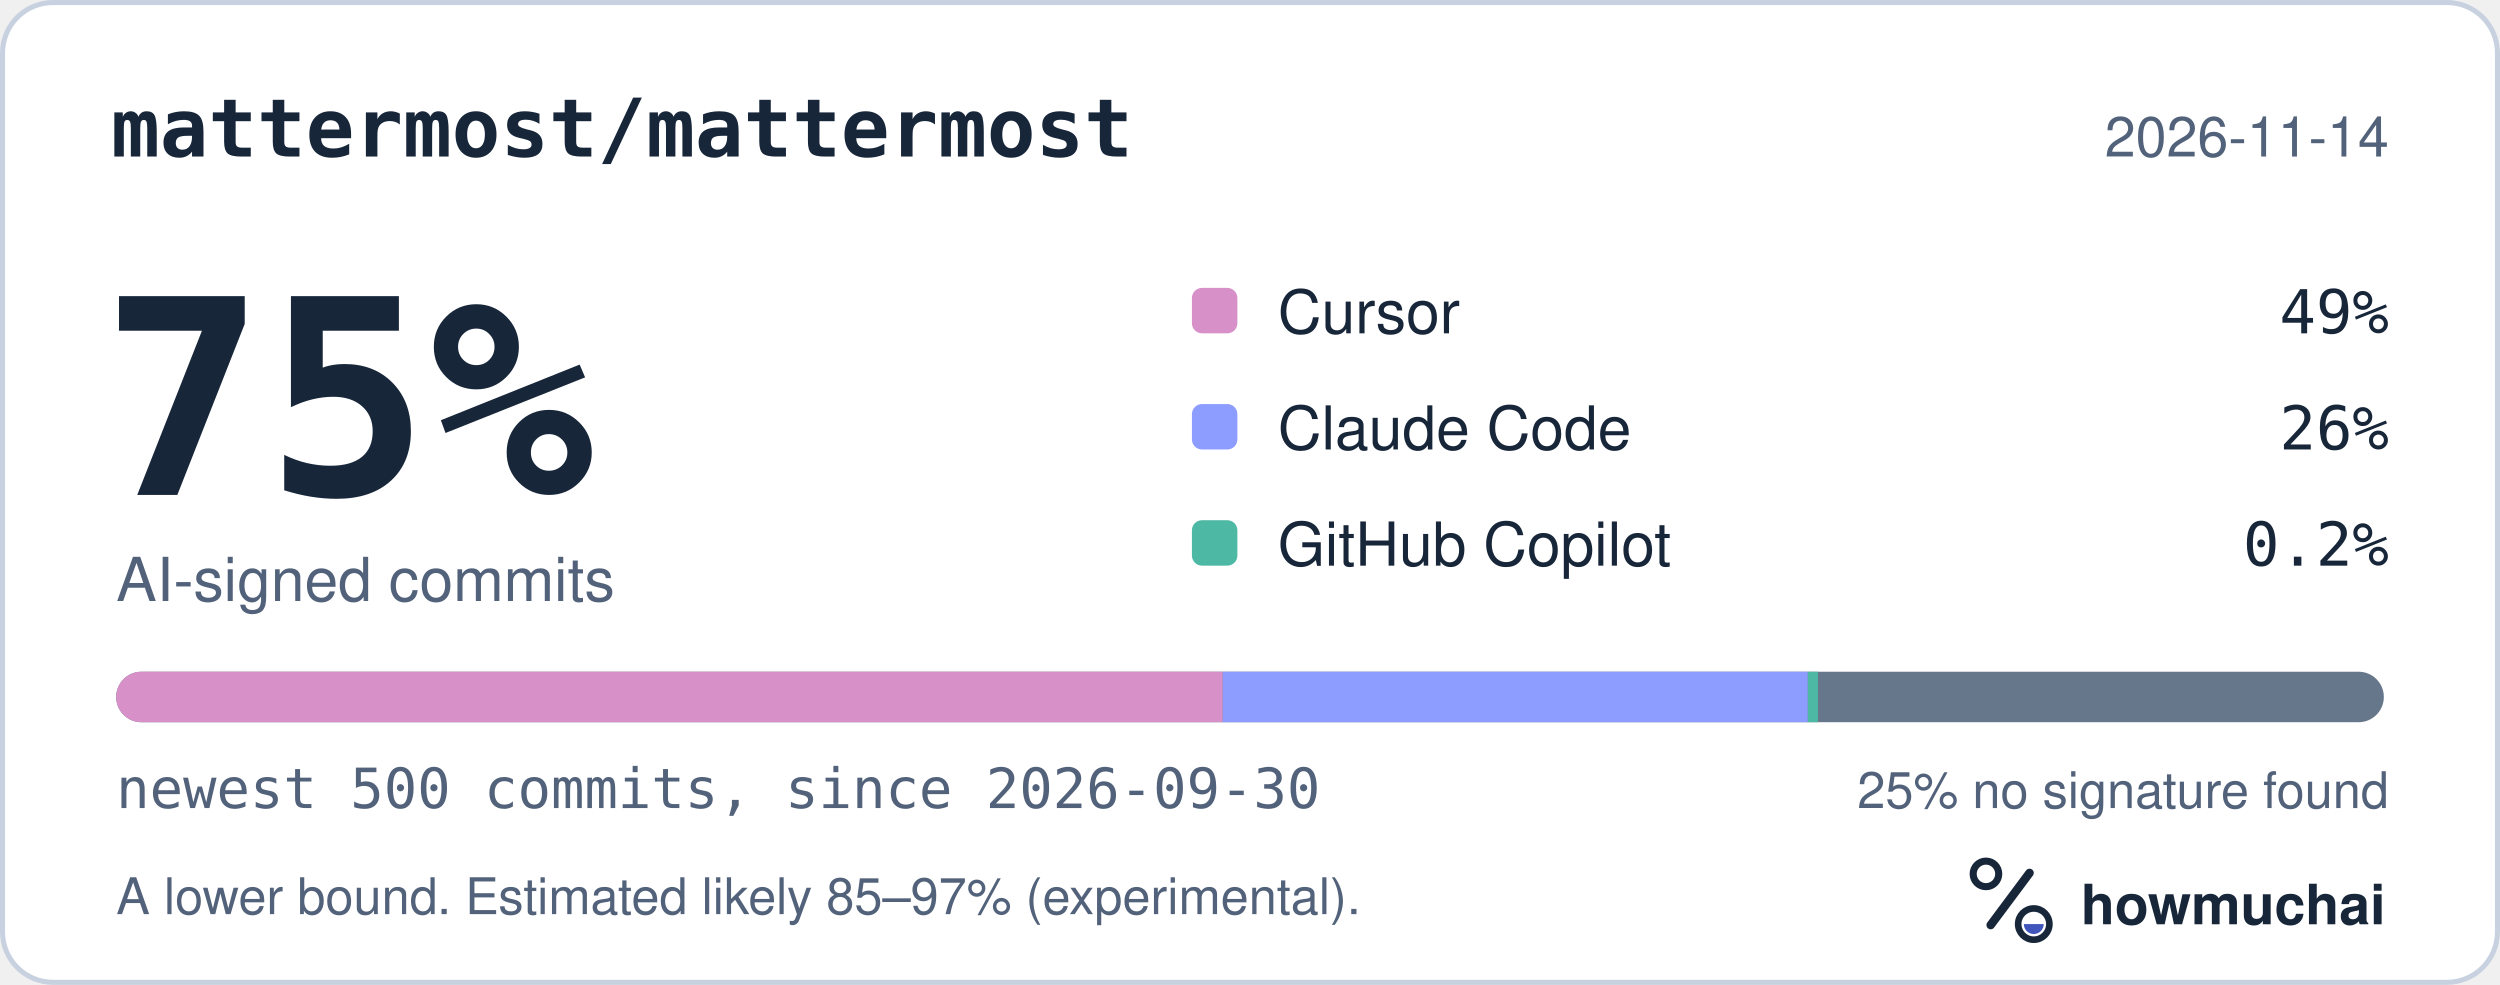
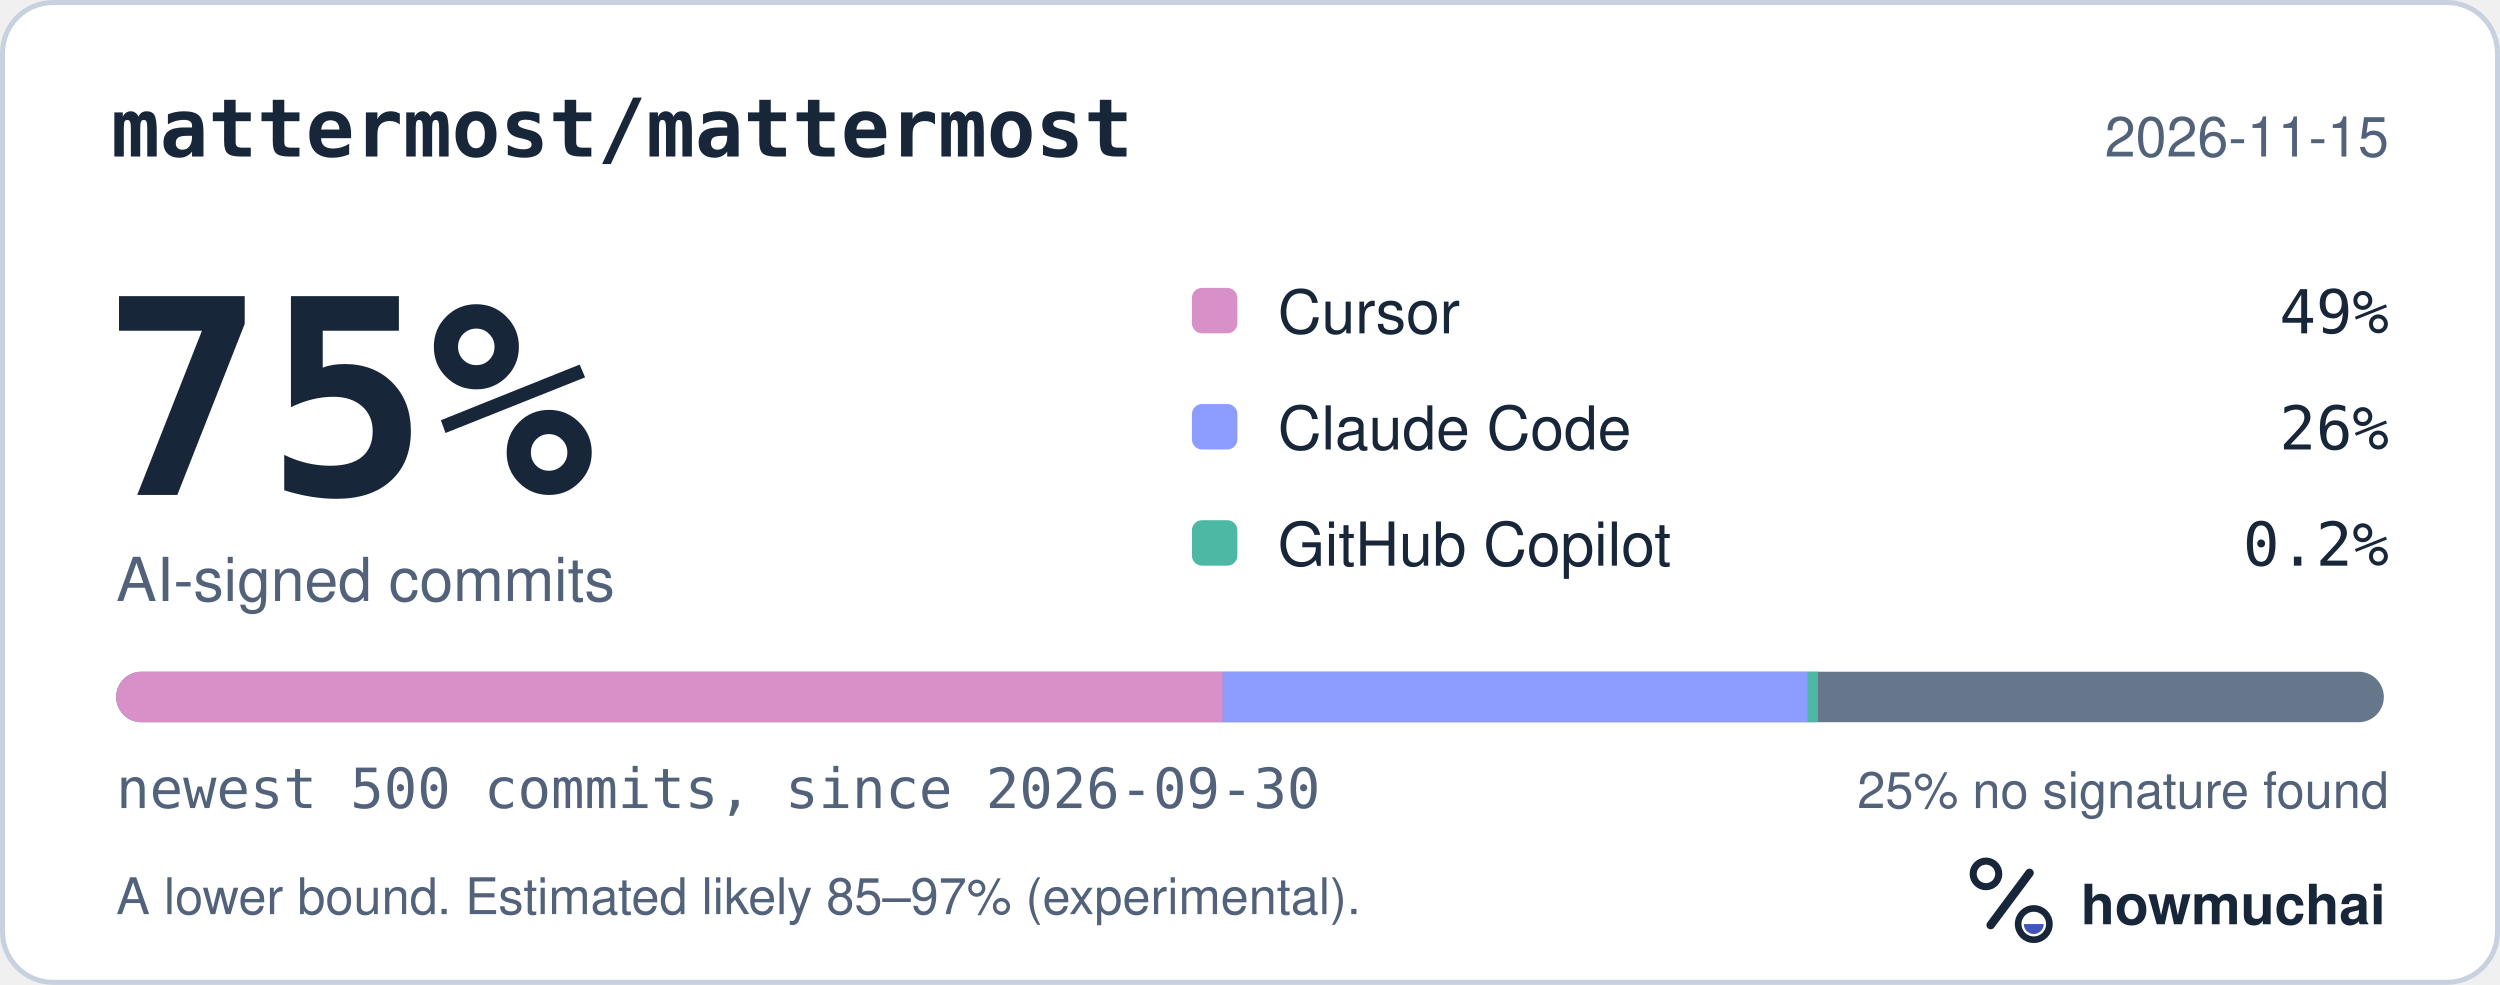
<svg xmlns="http://www.w3.org/2000/svg" width="495" height="195" viewBox="0 0 495 195" role="img" aria-labelledby="hm-t hm-d">
  <rect x="0.5" y="0.5" width="494" height="194" rx="10" fill="#FFFFFF" stroke="#C7D1DF" />
  <text x="22" y="31" fill="#18263A" font-family="ui-monospace, SF Mono, Menlo, Consolas, IBM Plex Mono, monospace" font-size="16" font-weight="600">mattermost/mattermost</text>
-   <text x="473" y="31" fill="#52627A" font-family="-apple-system, BlinkMacSystemFont, Segoe UI, Helvetica, Arial, Fira Sans, sans-serif" font-size="11" text-anchor="end">2026-11-14</text>
+   <text x="473" y="31" fill="#52627A" font-family="-apple-system, BlinkMacSystemFont, Segoe UI, Helvetica, Arial, Fira Sans, sans-serif" font-size="11" text-anchor="end">2026-11-15</text>
  <text x="20" y="98" fill="#18263A" font-family="ui-monospace, SF Mono, Menlo, Consolas, IBM Plex Mono, monospace" font-size="54" font-weight="700">75%</text>
  <text x="23" y="119" fill="#52627A" font-family="-apple-system, BlinkMacSystemFont, Segoe UI, Helvetica, Arial, Fira Sans, sans-serif" font-size="12">AI-signed commits</text>
  <rect x="236" y="57" width="9" height="9" rx="2" fill="#D891C8" />
  <text x="253" y="66" fill="#18263A" font-family="-apple-system, BlinkMacSystemFont, Segoe UI, Helvetica, Arial, Fira Sans, sans-serif" font-size="12">Cursor</text>
  <text x="473" y="66" fill="#18263A" font-family="ui-monospace, SF Mono, Menlo, Consolas, IBM Plex Mono, monospace" font-size="12" text-anchor="end">49%</text>
  <rect x="236" y="80" width="9" height="9" rx="2" fill="#8D9DFF" />
  <text x="253" y="89" fill="#18263A" font-family="-apple-system, BlinkMacSystemFont, Segoe UI, Helvetica, Arial, Fira Sans, sans-serif" font-size="12">Claude Code</text>
  <text x="473" y="89" fill="#18263A" font-family="ui-monospace, SF Mono, Menlo, Consolas, IBM Plex Mono, monospace" font-size="12" text-anchor="end">26%</text>
  <rect x="236" y="103" width="9" height="9" rx="2" fill="#4DB8A4" />
  <text x="253" y="112" fill="#18263A" font-family="-apple-system, BlinkMacSystemFont, Segoe UI, Helvetica, Arial, Fira Sans, sans-serif" font-size="12">GitHub Copilot</text>
  <text x="473" y="112" fill="#18263A" font-family="ui-monospace, SF Mono, Menlo, Consolas, IBM Plex Mono, monospace" font-size="12" text-anchor="end">0.2%</text>
  <defs>
    <clipPath id="hm-bar">
      <rect x="23" y="133" width="449" height="10" rx="5" />
    </clipPath>
  </defs>
  <rect x="23" y="133" width="449" height="10" rx="5" fill="#66768B" />
  <g clip-path="url(#hm-bar)">
    <rect x="23.00" y="133" width="219.11" height="10" fill="#D891C8" />
    <rect x="242.11" y="133" width="115.84" height="10" fill="#8D9DFF" />
    <rect x="357.95" y="133" width="2.00" height="10" fill="#4DB8A4" />
  </g>
  <text x="23" y="160" fill="#52627A" font-family="ui-monospace, SF Mono, Menlo, Consolas, IBM Plex Mono, monospace" font-size="11">newest 500 commits, since 2026-09-30</text>
  <text x="473" y="160" fill="#52627A" font-family="-apple-system, BlinkMacSystemFont, Segoe UI, Helvetica, Arial, Fira Sans, sans-serif" font-size="10" text-anchor="end">25% no signature found</text>
  <text x="23" y="181" fill="#52627A" font-family="-apple-system, BlinkMacSystemFont, Segoe UI, Helvetica, Arial, Fira Sans, sans-serif" font-size="10">A lower bound. Estimated likely 85–97% (experimental).</text>
  <g transform="translate(386 166) scale(0.046875)">
    <circle cx="154" cy="150" r="54" fill="none" stroke="#18263A" stroke-width="30" />
    <path d="M174 366 338 146" fill="none" stroke="#18263A" stroke-width="36" stroke-linecap="round" />
    <circle cx="356" cy="362" r="66" fill="none" stroke="#18263A" stroke-width="28" />
    <path d="M314 362a42 42 0 0 0 84 0Z" fill="#4056BC" />
  </g>
  <text x="412" y="183" fill="#18263A" font-family="-apple-system, BlinkMacSystemFont, Segoe UI, Helvetica, Arial, Fira Sans, sans-serif" font-size="11" font-weight="650">howmuchai</text>
</svg>
